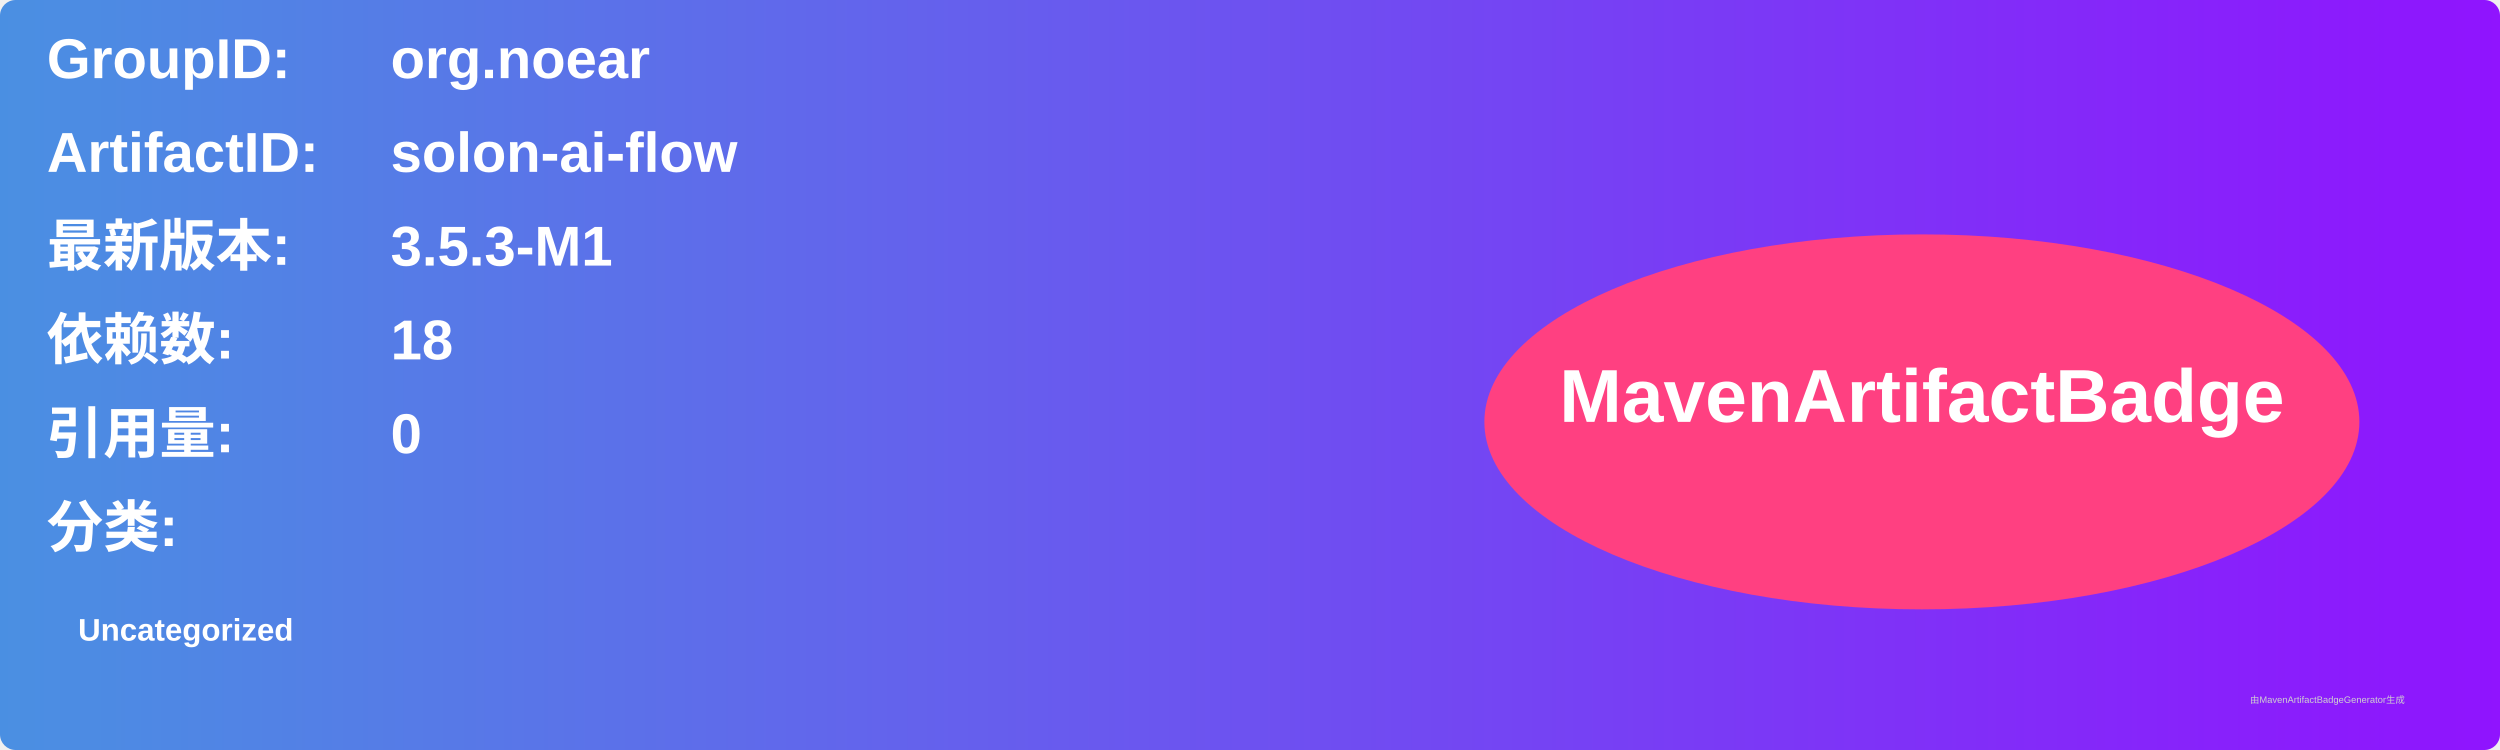
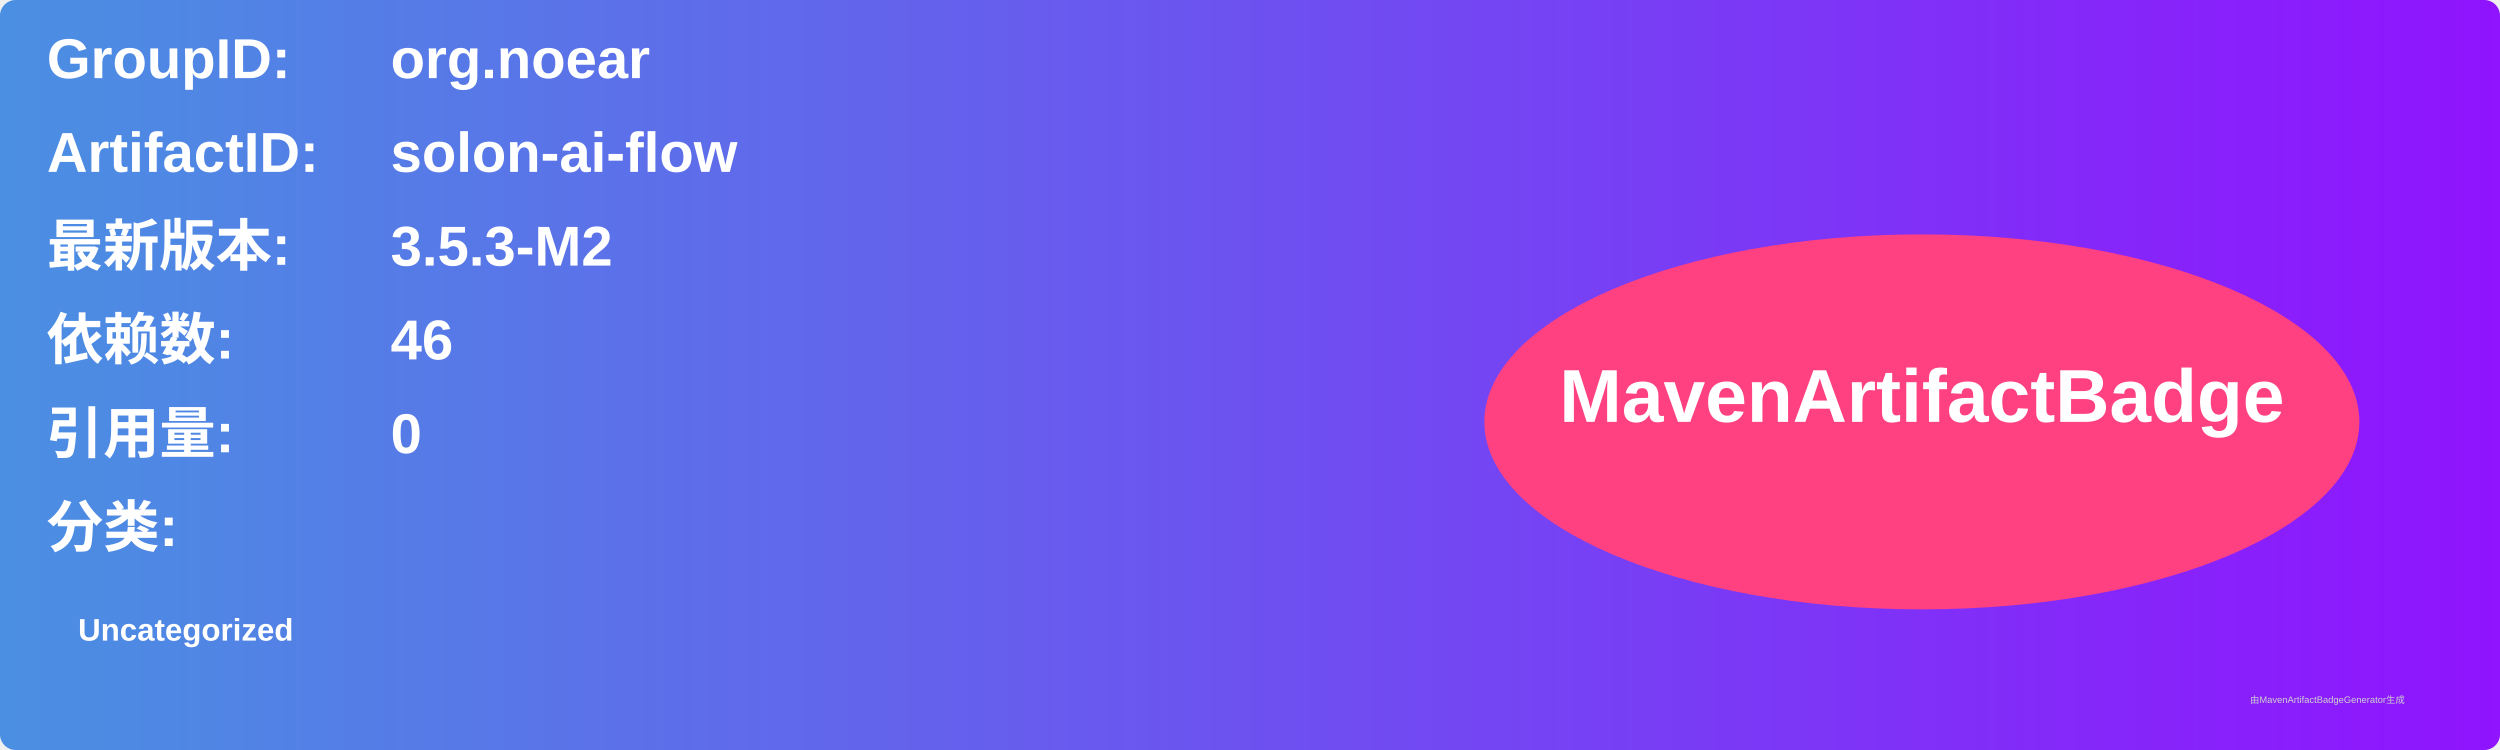
<svg xmlns="http://www.w3.org/2000/svg" width="800" height="240" viewBox="0 0 800 240">
  <linearGradient id="grad" x1="0%" y1="0%" x2="100%" y2="0%">
    <stop offset="0%" stop-color="#4a90e2" />
    <stop offset="100%" stop-color="#9013fe" />
  </linearGradient>
  <rect width="100%" height="100%" rx="5" ry="5" fill="url(#grad)" />
  <g transform="translate(15, 15)">
    <text x="0" y="10" font-family="Arial" font-size="18" fill="white" font-weight="bold" width="260">GroupID:</text>
    <text x="110" y="10" font-family="Arial" font-size="18" fill="white" font-weight="bold" width="460">org.noear</text>
    <text x="0" y="40" font-family="Arial" font-size="18" fill="white" font-weight="bold" width="260">ArtifactID:</text>
    <text x="110" y="40" font-family="Arial" font-size="18" fill="white" font-weight="bold" width="460">solon-ai-flow</text>
    <text x="0" y="70" font-family="Arial" font-size="18" fill="white" font-weight="bold">最新版本:</text>
    <text x="110" y="70" font-family="Arial" font-size="18" fill="white" font-weight="bold">
-       <tspan font-weight="bold">3.5.3-M1</tspan>
+       <tspan font-weight="bold">3.5.3-M2</tspan>
    </text>
    <text x="0" y="100" font-family="Arial" font-size="18" fill="white" font-weight="bold">依赖数: </text>
    <text x="110" y="100" font-family="Arial" font-size="18" fill="white">
-       <tspan font-weight="bold">18</tspan>
+       <tspan font-weight="bold">46</tspan>
    </text>
    <text x="0" y="130" font-family="Arial" font-size="18" fill="white" font-weight="bold">引用量: </text>
    <text x="110" y="130" font-family="Arial" font-size="18" fill="white">
      <tspan font-weight="bold">0</tspan>
    </text>
    <text x="0" y="160" font-family="Arial" font-size="18" fill="white" font-weight="bold">分类:</text>
    <text x="10" y="190" font-family="Arial" font-size="10" fill="white">
      <tspan font-weight="bold">Uncategorized</tspan>
    </text>
    <ellipse cx="600" cy="120" rx="140" ry="60" fill="#ff4081" />
    <text x="600" y="120" text-anchor="middle" font-family="Arial" font-size="24" fill="white" font-weight="bold">MavenArtifactBadge</text>
  </g>
  <text x="720" y="225" font-family="Arial" font-size="3" fill="#d0d0d0">由MavenArtifactBadgeGenerator生成</text>
</svg>
